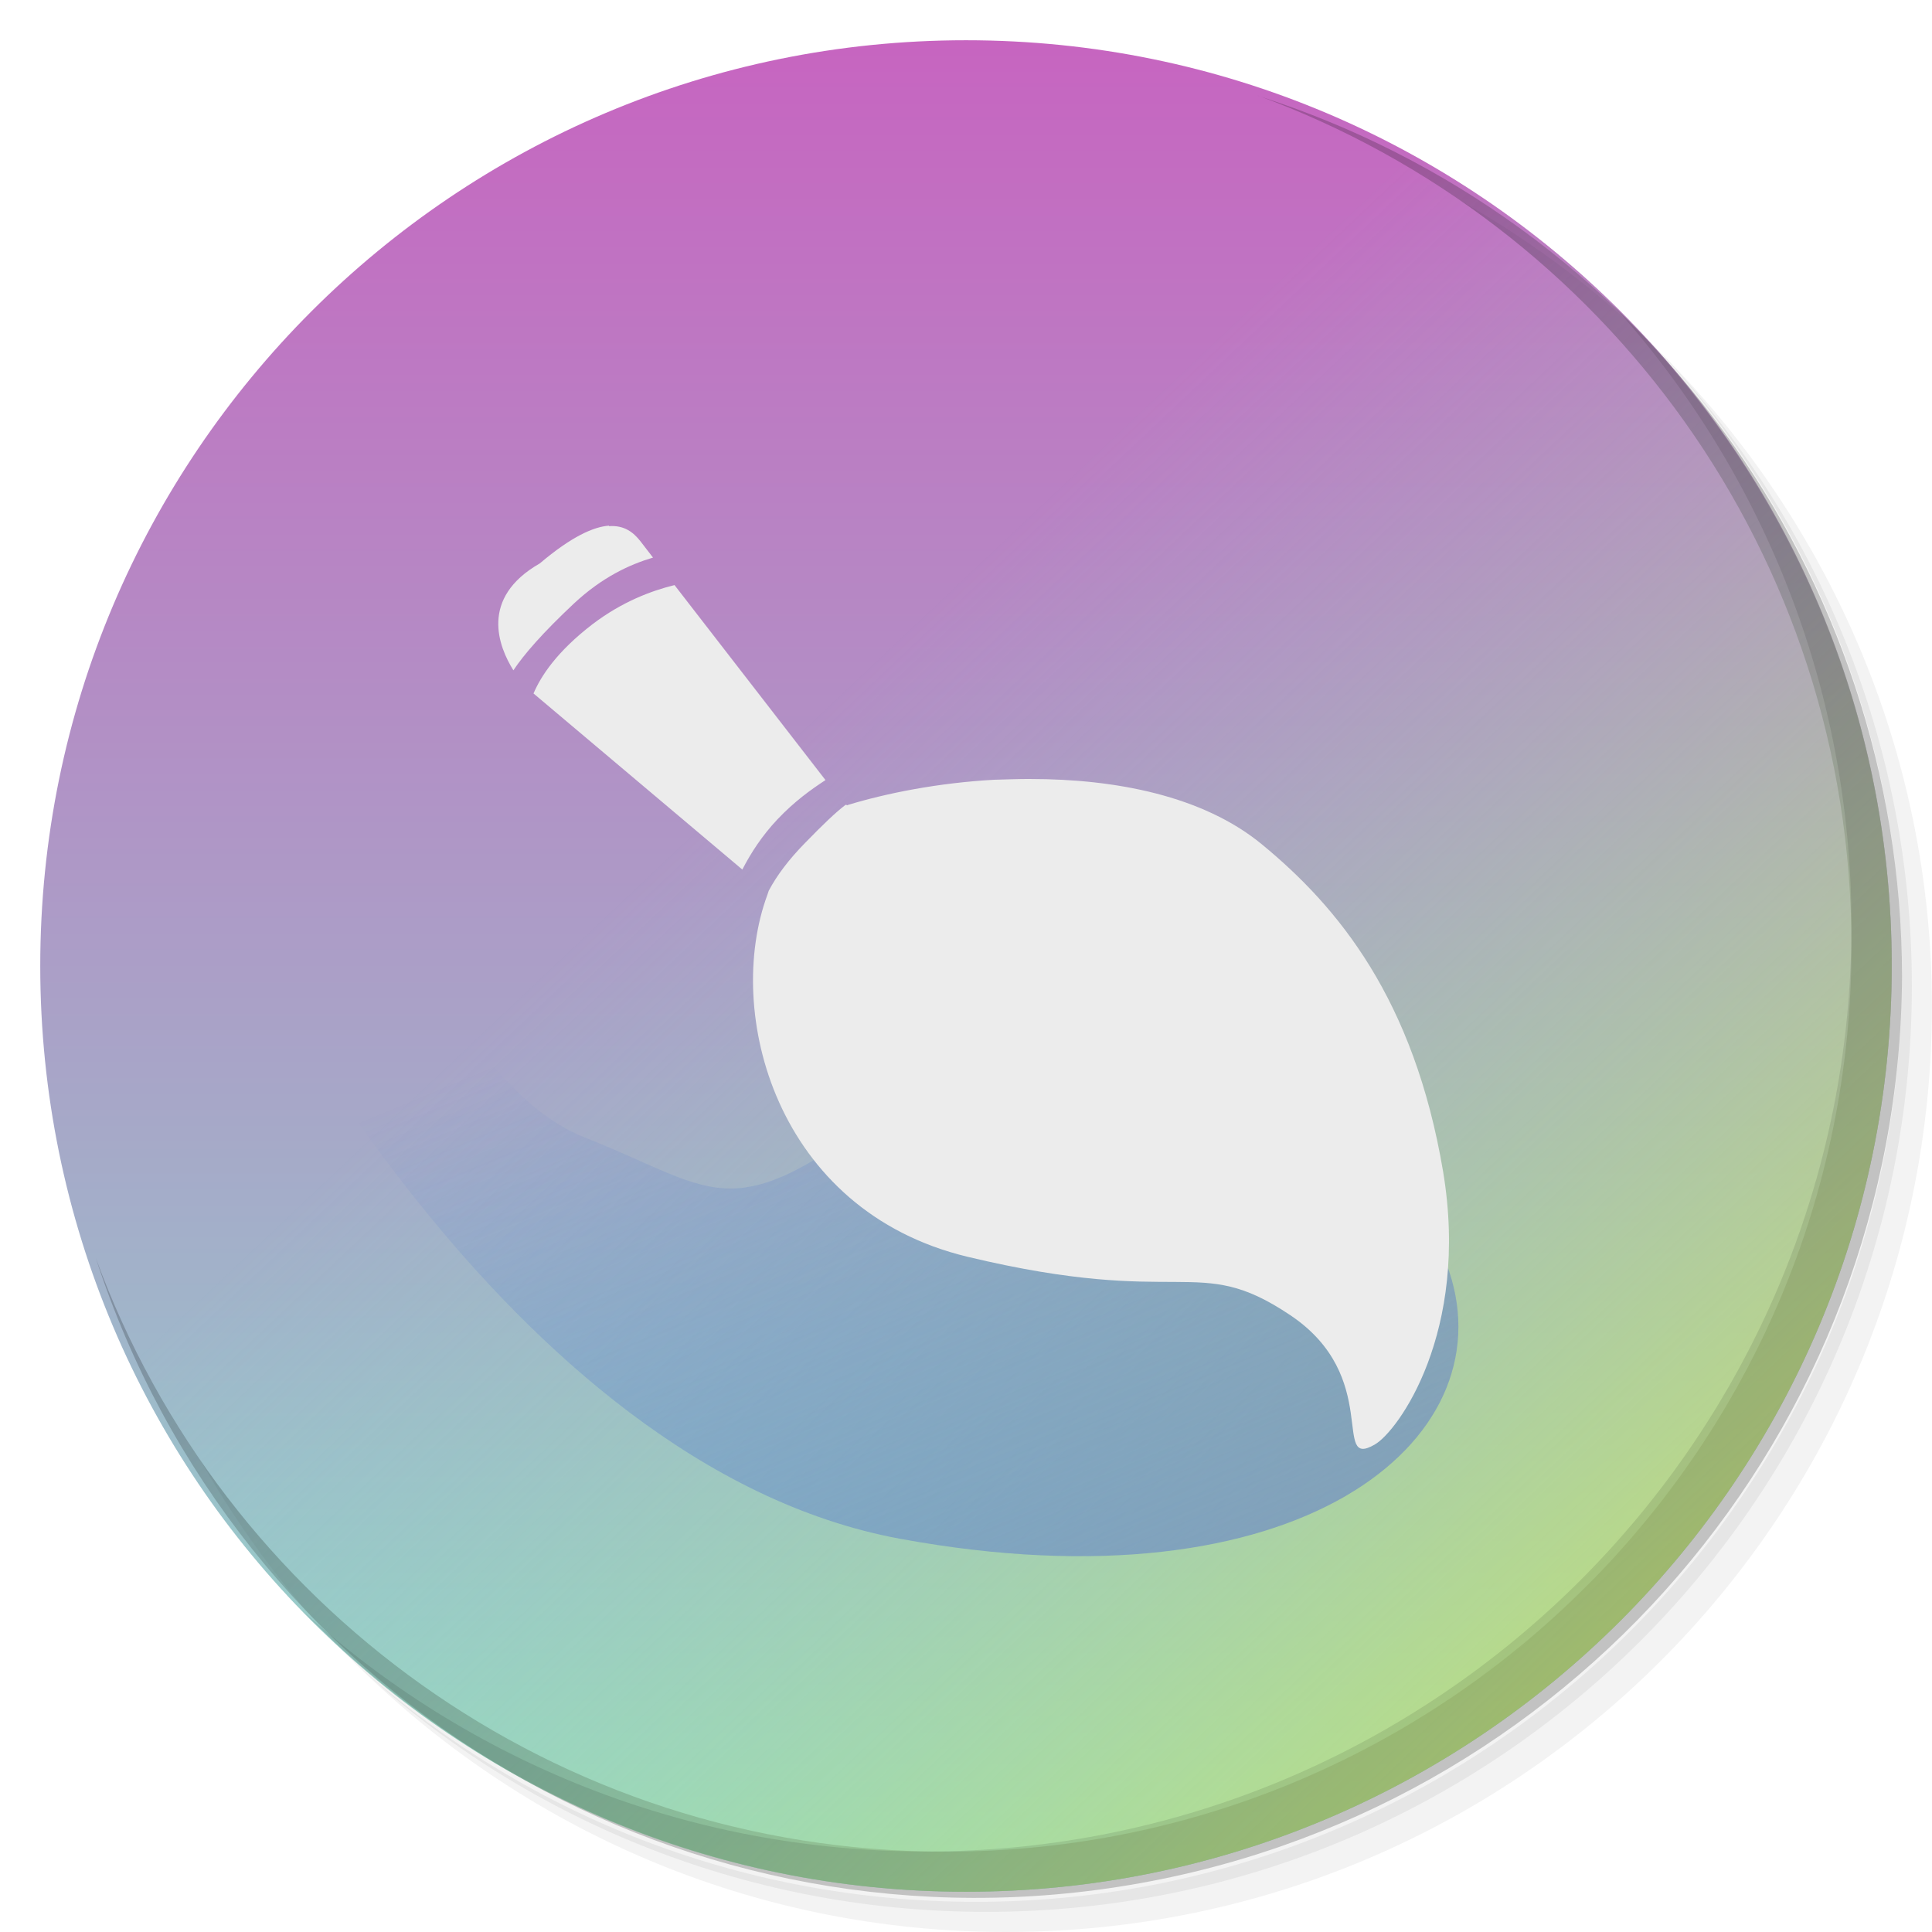
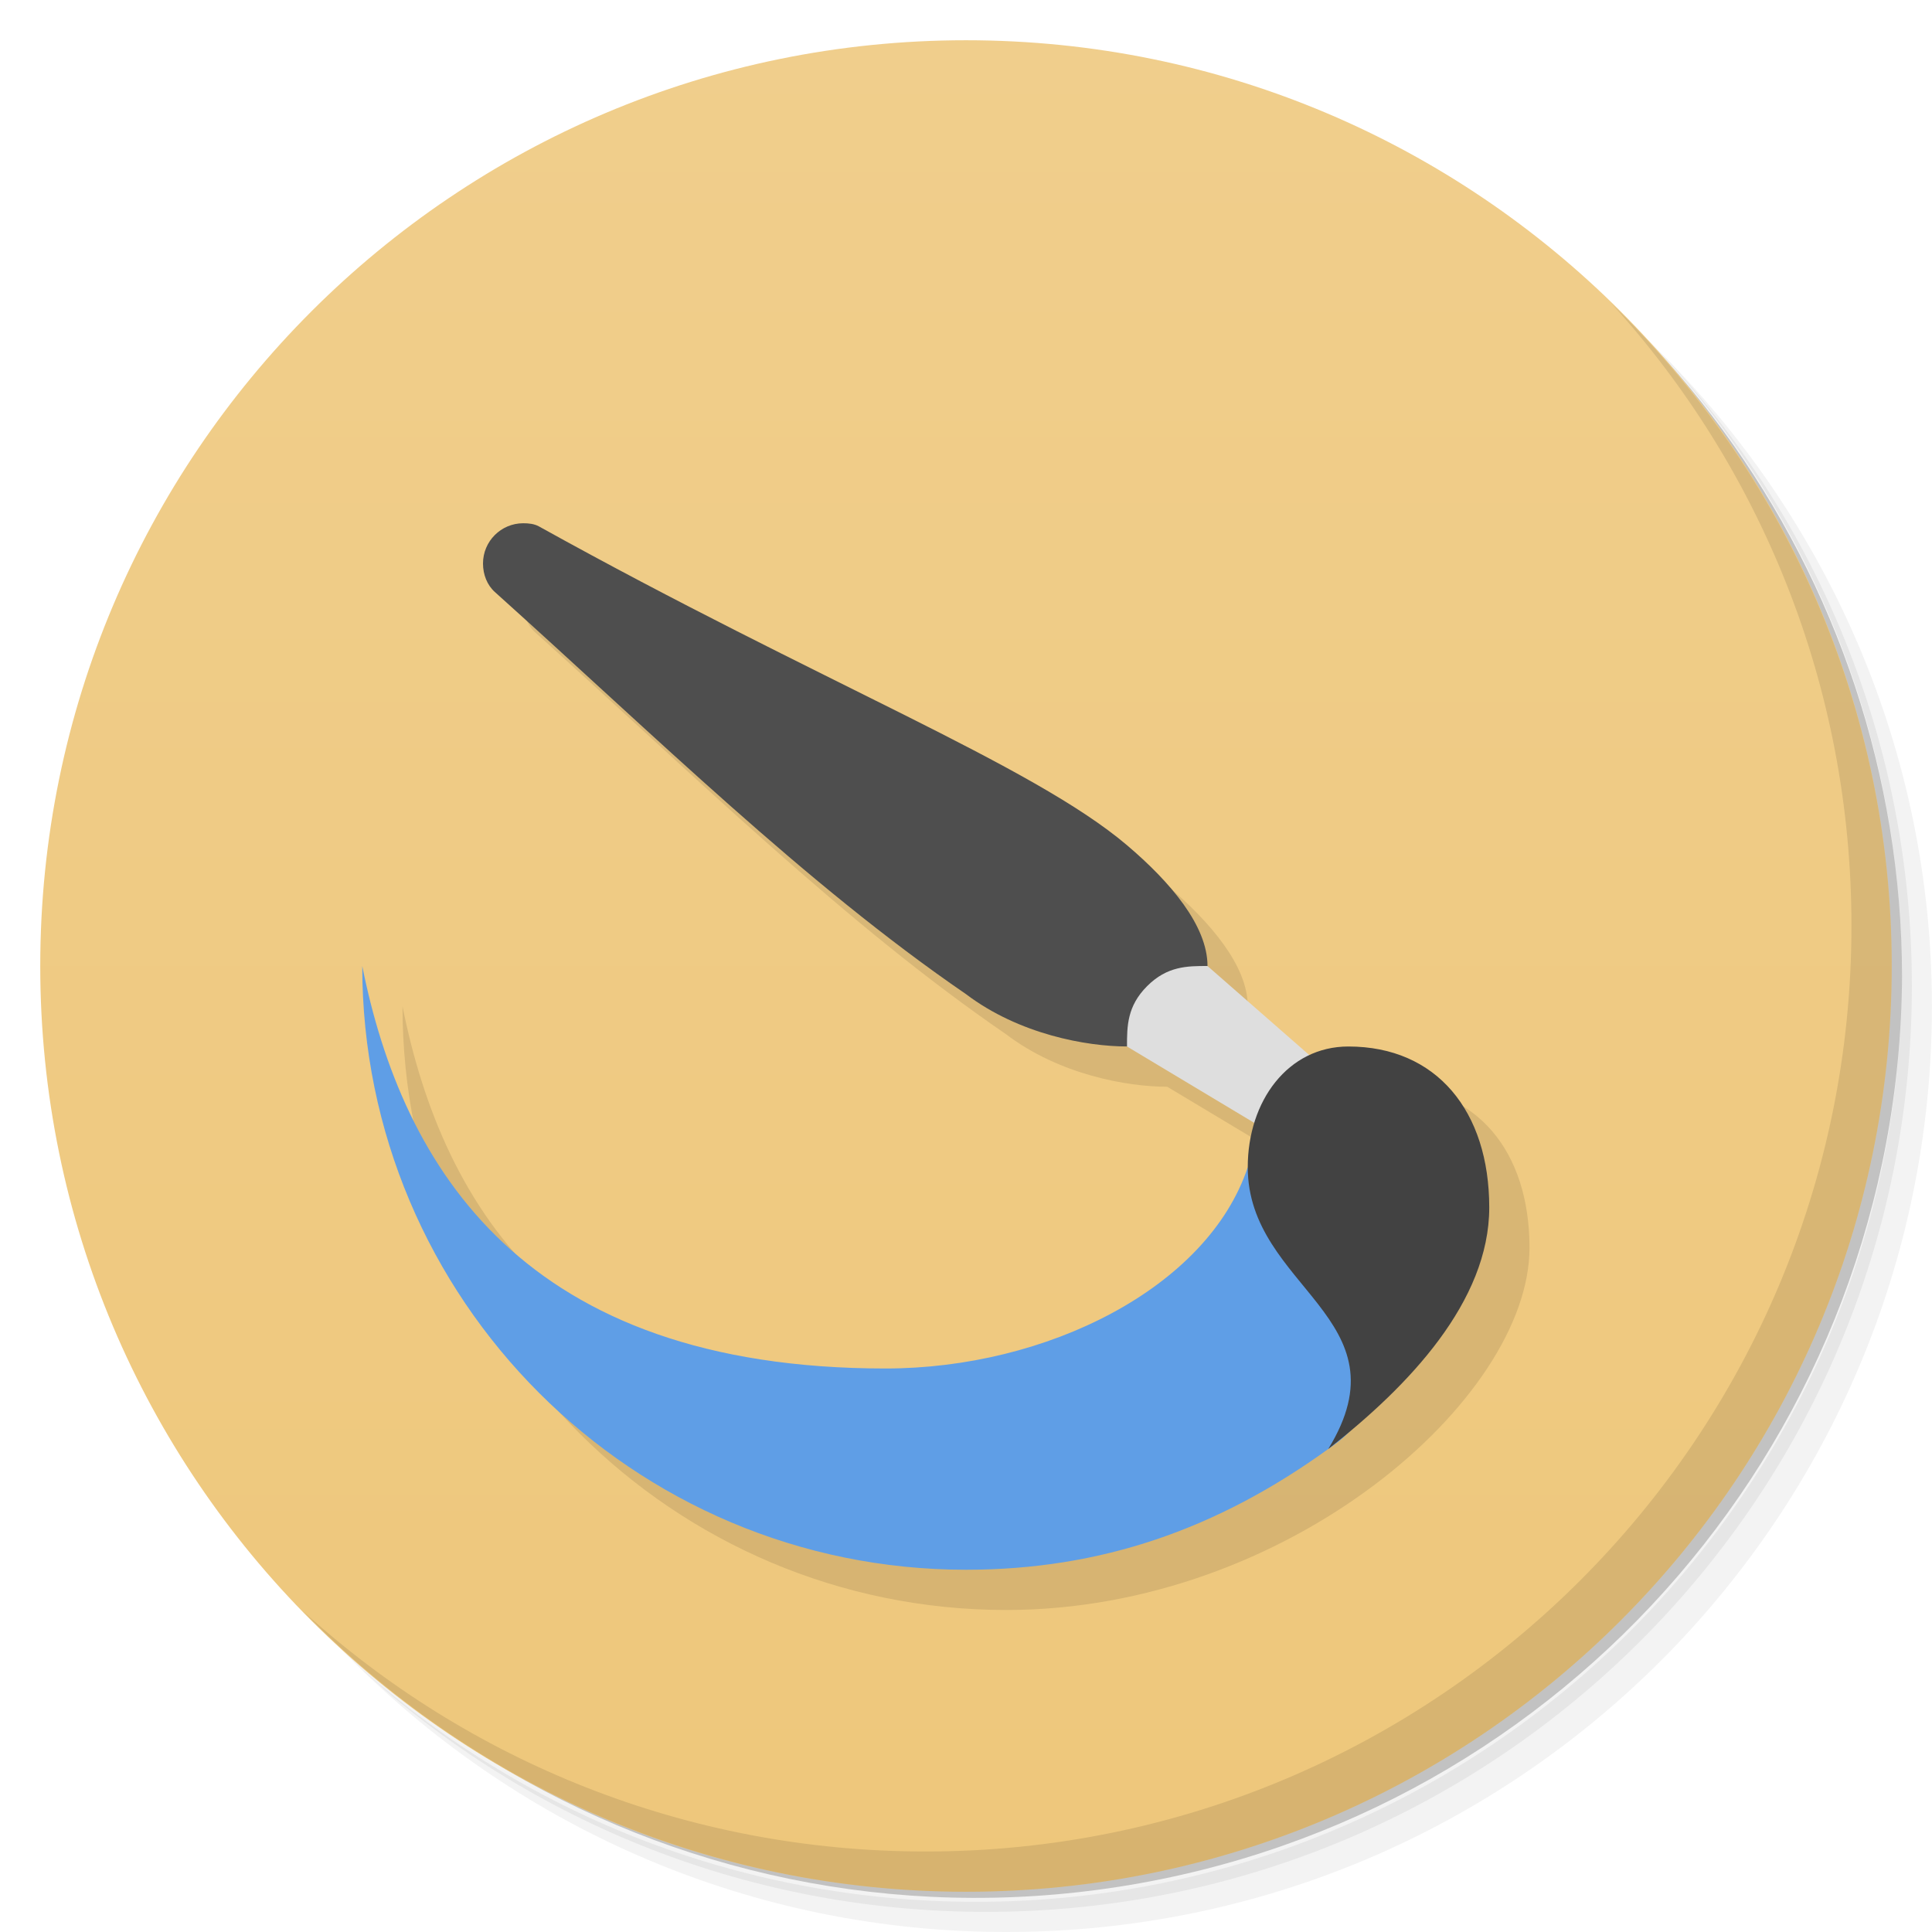
- <svg xmlns="http://www.w3.org/2000/svg" viewBox="0 0 48 48">
+ <svg xmlns="http://www.w3.org/2000/svg" version="1.1" viewBox="0 0 48 48">
  <defs>
-     <linearGradient id="linearGradient3109" gradientUnits="userSpaceOnUse" gradientTransform="matrix(0.770699,0,0,0.742855,51.99274,9.374421)" x1="-22.764" y1="59.63" x2="-40.638" y2="18.26">
-       <stop style="stop-color:#868ecf;stop-opacity:1" />
-       <stop offset="1" style="stop-color:#2f5fcd;stop-opacity:0" />
-     </linearGradient>
-     <linearGradient id="linearGradient3902" x1="48.32" y1="48" x2="20" y2="18" gradientUnits="userSpaceOnUse">
-       <stop style="stop-color:#dbe34a;stop-opacity:1" />
-       <stop offset="1" style="stop-color:#8edbce;stop-opacity:0" />
-     </linearGradient>
-     <linearGradient id="linearGradient3919" x1="0" x2="48" gradientUnits="userSpaceOnUse" gradientTransform="matrix(0,1,-1,0,48,0)">
-       <stop style="stop-color:#c862c0;stop-opacity:1" />
-       <stop offset="1" style="stop-color:#8edbce;stop-opacity:1" />
+     <linearGradient id="bg" x2="0" y1="1" y2="47" gradientUnits="userSpaceOnUse">
+       <stop style="stop-color:#f0ce8c" offset="0" />
+       <stop style="stop-color:#eec77b" offset="1" />
    </linearGradient>
  </defs>
-   <path d="m 24 1 c -12.703 0 -23 10.297 -23 23 c 0 12.703 10.297 23 23 23 c 12.703 0 23 -10.297 23 -23 c 0 -12.703 -10.297 -23 -23 -23 z" style="fill:url(#linearGradient3919);fill-opacity:1" />
-   <g>
-     <path d="m 36.31 5 c 5.859 4.062 9.688 10.831 9.688 18.5 c 0 12.426 -10.07 22.5 -22.5 22.5 c -7.669 0 -14.438 -3.828 -18.5 -9.688 c 1.037 1.822 2.306 3.499 3.781 4.969 c 4.085 3.712 9.514 5.969 15.469 5.969 c 12.703 0 23 -10.298 23 -23 c 0 -5.954 -2.256 -11.384 -5.969 -15.469 c -1.469 -1.475 -3.147 -2.744 -4.969 -3.781 z m 4.969 3.781 c 3.854 4.113 6.219 9.637 6.219 15.719 c 0 12.703 -10.297 23 -23 23 c -6.081 0 -11.606 -2.364 -15.719 -6.219 c 4.16 4.144 9.883 6.719 16.219 6.719 c 12.703 0 23 -10.298 23 -23 c 0 -6.335 -2.575 -12.06 -6.719 -16.219 z" style="opacity:0.05" />
-     <path d="m 41.28 8.781 c 3.712 4.085 5.969 9.514 5.969 15.469 c 0 12.703 -10.297 23 -23 23 c -5.954 0 -11.384 -2.256 -15.469 -5.969 c 4.113 3.854 9.637 6.219 15.719 6.219 c 12.703 0 23 -10.298 23 -23 c 0 -6.081 -2.364 -11.606 -6.219 -15.719 z" style="opacity:0.1" />
-     <path d="m 31.25 2.375 c 8.615 3.154 14.75 11.417 14.75 21.13 c 0 12.426 -10.07 22.5 -22.5 22.5 c -9.708 0 -17.971 -6.135 -21.12 -14.75 a 23 23 0 0 0 44.875 -7 a 23 23 0 0 0 -16 -21.875 z" style="opacity:0.2" />
-   </g>
-   <path d="M 24 1 C 11.297 1 1 11.297 1 24 C 1 36.703 11.297 47 24 47 C 36.703 47 47 36.703 47 24 C 47 11.297 36.703 1 24 1 z " style="fill:url(#linearGradient3902);fill-opacity:1" />
-   <path d="m 5.906 22.973 c 0 0 6.582 13.445 16.461 15.258 9.875 1.816 15.05 -2.414 13.637 -6.645 -1.41 -4.23 -8.777 -8.16 -13.324 -4.531 -4.547 3.625 -4.699 2.566 -8.148 1.207 -3.449 -1.359 -5.645 -8.16 -5.645 -8.16 0 0 -2.195 -5.137 -3.918 -2.871 -1.727 2.27 0.938 5.742 0.938 5.742 m 0 0" style="fill:url(#linearGradient3109);stroke:none;fill-rule:nonzero" />
-   <path d="m 15.13,13.06 c -0.379,0.027 -0.926,0.266 -1.719,0.938 -1.508,0.863 -1.02,2.074 -0.656,2.656 0.262,-0.395 0.727,-0.93 1.5,-1.656 0.715,-0.668 1.402,-0.977 1.969,-1.145 L 15.911,13.447 C 15.739,13.228 15.513,13.045 15.13,13.072 m 1.625,1.465 c -0.574,0.141 -1.301,0.414 -2.031,0.969 -0.898,0.688 -1.289,1.301 -1.469,1.723 l 5.188,4.375 c 0.215,-0.418 0.492,-0.844 0.875,-1.25 0.418,-0.441 0.82,-0.73 1.191,-0.973 l -3.75,-4.844 m 8.84,4.816 c -0.297,0 -0.609,0.012 -0.906,0.02 -1.387,0.078 -2.66,0.332 -3.625,0.625 -0.016,0.023 -0.043,-0.012 -0.063,0 -0.25,0.191 -0.551,0.48 -1,0.941 -0.41,0.418 -0.703,0.809 -0.906,1.191 -0.008,0.023 -0.02,0.063 -0.031,0.094 -1.086,2.926 0.207,7.855 4.969,9 5.398,1.293 5.688,-0.105 8,1.438 2.324,1.539 1.023,3.871 2.125,3.223 0.566,-0.328 2.359,-2.781 1.691,-6.781 -0.723,-4.285 -2.605,-6.566 -4.5,-8.125 -1.469,-1.211 -3.648,-1.625 -5.75,-1.625 m -0.004,0" style="fill:#ececec;fill-opacity:1;stroke:none;fill-rule:nonzero" />
-   <g>
-     <path d="m 40.03 7.531 c 3.712 4.084 5.969 9.514 5.969 15.469 0 12.703 -10.297 23 -23 23 c -5.954 0 -11.384 -2.256 -15.469 -5.969 4.178 4.291 10.01 6.969 16.469 6.969 c 12.703 0 23 -10.298 23 -23 0 -6.462 -2.677 -12.291 -6.969 -16.469 z" style="opacity:0.1" />
-   </g>
+   <path d="m36.31 5c5.859 4.062 9.688 10.831 9.688 18.5 0 12.426-10.07 22.5-22.5 22.5-7.669 0-14.438-3.828-18.5-9.688 1.037 1.822 2.306 3.499 3.781 4.969 4.085 3.712 9.514 5.969 15.469 5.969 12.703 0 23-10.298 23-23 0-5.954-2.256-11.384-5.969-15.469-1.469-1.475-3.147-2.744-4.969-3.781zm4.969 3.781c3.854 4.113 6.219 9.637 6.219 15.719 0 12.703-10.297 23-23 23-6.081 0-11.606-2.364-15.719-6.219 4.16 4.144 9.883 6.719 16.219 6.719 12.703 0 23-10.298 23-23 0-6.335-2.575-12.06-6.719-16.219z" style="opacity:.05" />
+   <path d="m41.28 8.781c3.712 4.085 5.969 9.514 5.969 15.469 0 12.703-10.297 23-23 23-5.954 0-11.384-2.256-15.469-5.969 4.113 3.854 9.637 6.219 15.719 6.219 12.703 0 23-10.298 23-23 0-6.081-2.364-11.606-6.219-15.719z" style="opacity:.1" />
+   <path d="m31.25 2.375c8.615 3.154 14.75 11.417 14.75 21.13 0 12.426-10.07 22.5-22.5 22.5-9.708 0-17.971-6.135-21.12-14.75a23 23 0 0 0 44.875-7 23 23 0 0 0-16-21.875z" style="opacity:.2" />
+   <circle cx="24" cy="24" r="23" style="fill:url(#bg)" />
+   <path d="m40.03 7.531c3.712 4.084 5.969 9.514 5.969 15.469 0 12.703-10.297 23-23 23-5.954 0-11.384-2.256-15.469-5.969 4.178 4.291 10.01 6.969 16.469 6.969 12.703 0 23-10.298 23-23 0-6.462-2.677-12.291-6.969-16.469z" style="opacity:.1" />
+   <path d="m14 14c-0.552 0-1 0.448-1 1 0 0.276 0.103 0.536 0.293 0.707 4.003 3.598 7.707 7.249 11.707 9.992 1.319 1 3 1.301 4 1.301l3.164 1.898c-0.105 0.342-0.164 0.713-0.164 1.102-1 3-5 5-9 5-9 0-12-5-13-10 0 8.284 6.716 15 15 15 7 0 13-5.243 13-9 0-2.392-1.308-4-3.5-4-0.353 0-0.676 0.081-0.967 0.217l-2.533-2.217c0-1-0.922-2.085-2-3-2.356-2-7.605-4.034-14.611-7.922-0.114-0.063-0.251-0.078-0.389-0.078z" style="opacity:.1;paint-order:normal" />
+   <path d="m9 24c0 8.284 6.716 15 15 15 3.339 0 6.232-1 9-3 3-2-1.33-4.681-2-7-1 3-5 5-9 5-9 0-12-5-13-10z" style="fill:#5f9ee6;paint-order:normal" />
+   <path d="m13 13c-0.552 0-1 0.448-1 1 0 0.276 0.103 0.536 0.293 0.707 4.003 3.598 7.707 7.249 11.707 9.992 1.319 1 3 1.3 4 1.3 0.554 0 2-1.446 2-2 0-1-0.922-2.085-2-3-2.356-2-7.605-4.033-14.611-7.921-0.114-0.063-0.251-0.078-0.389-0.078z" style="fill:#4e4e4e;paint-order:normal" />
+   <path d="m28.5 24.5c-0.5 0.5-0.5 1-0.5 1.5l5 3 1-1.5-4-3.5c-0.5 0-1 0-1.5 0.5z" style="fill:#dedede;paint-order:normal" />
+   <path d="m37 30c0 2.333-2 4.438-4 6 2-3.254-2-4-2-7 0-1.647 1-3 2.5-3 2.192 0 3.5 1.608 3.5 4z" style="fill:#424242;paint-order:normal" />
</svg>
